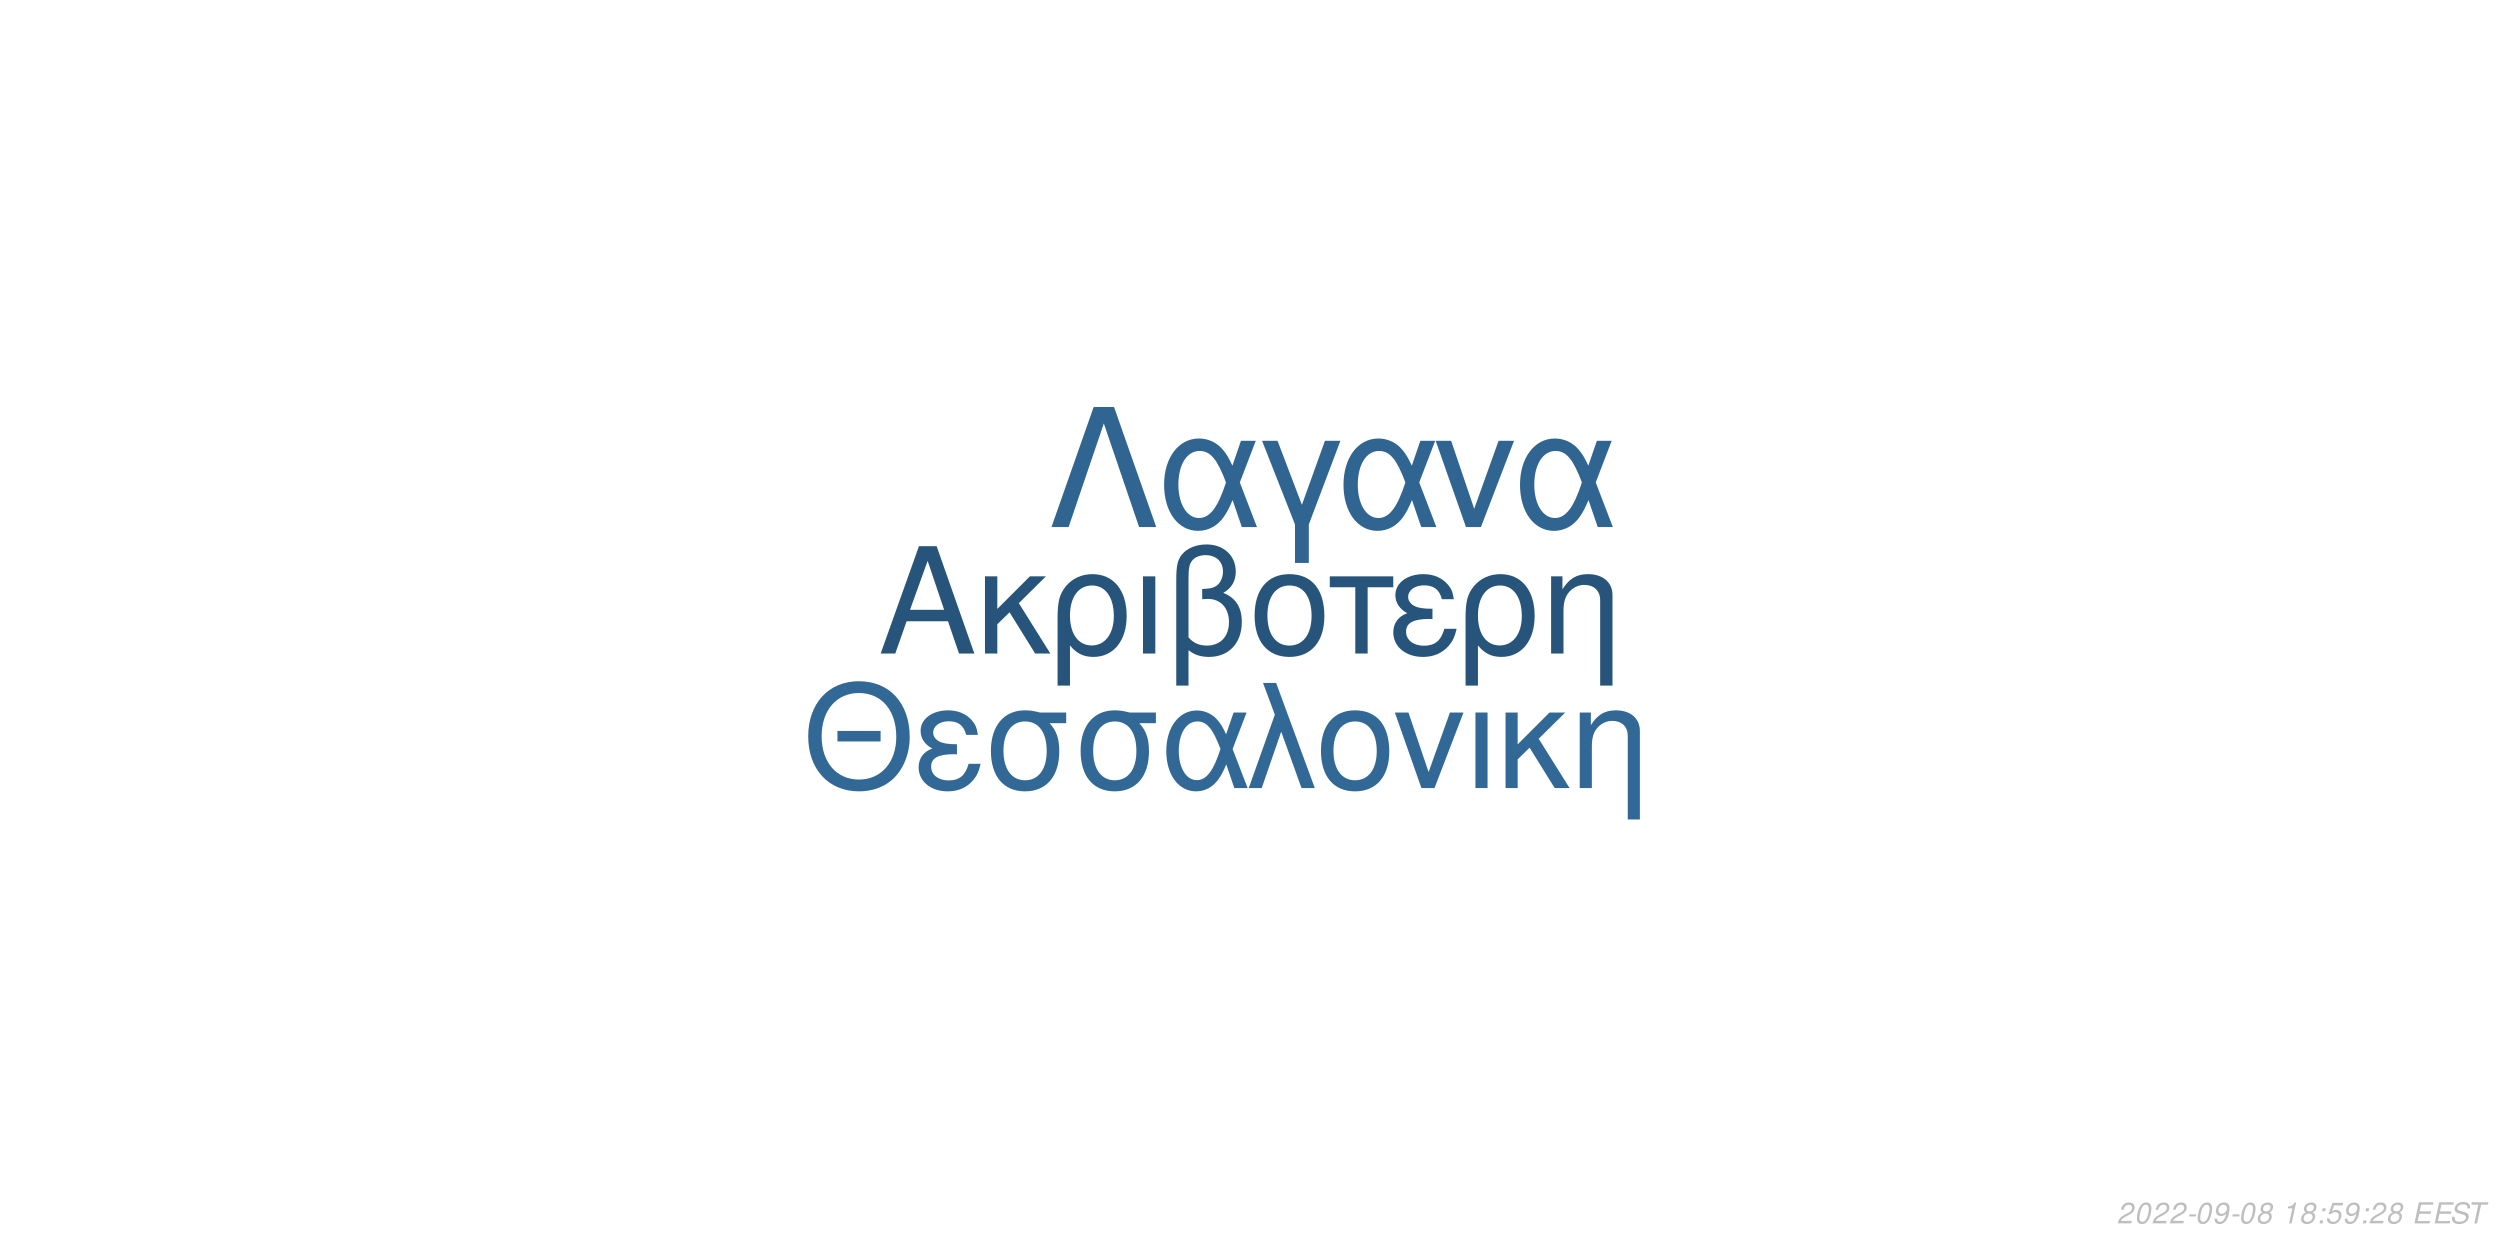
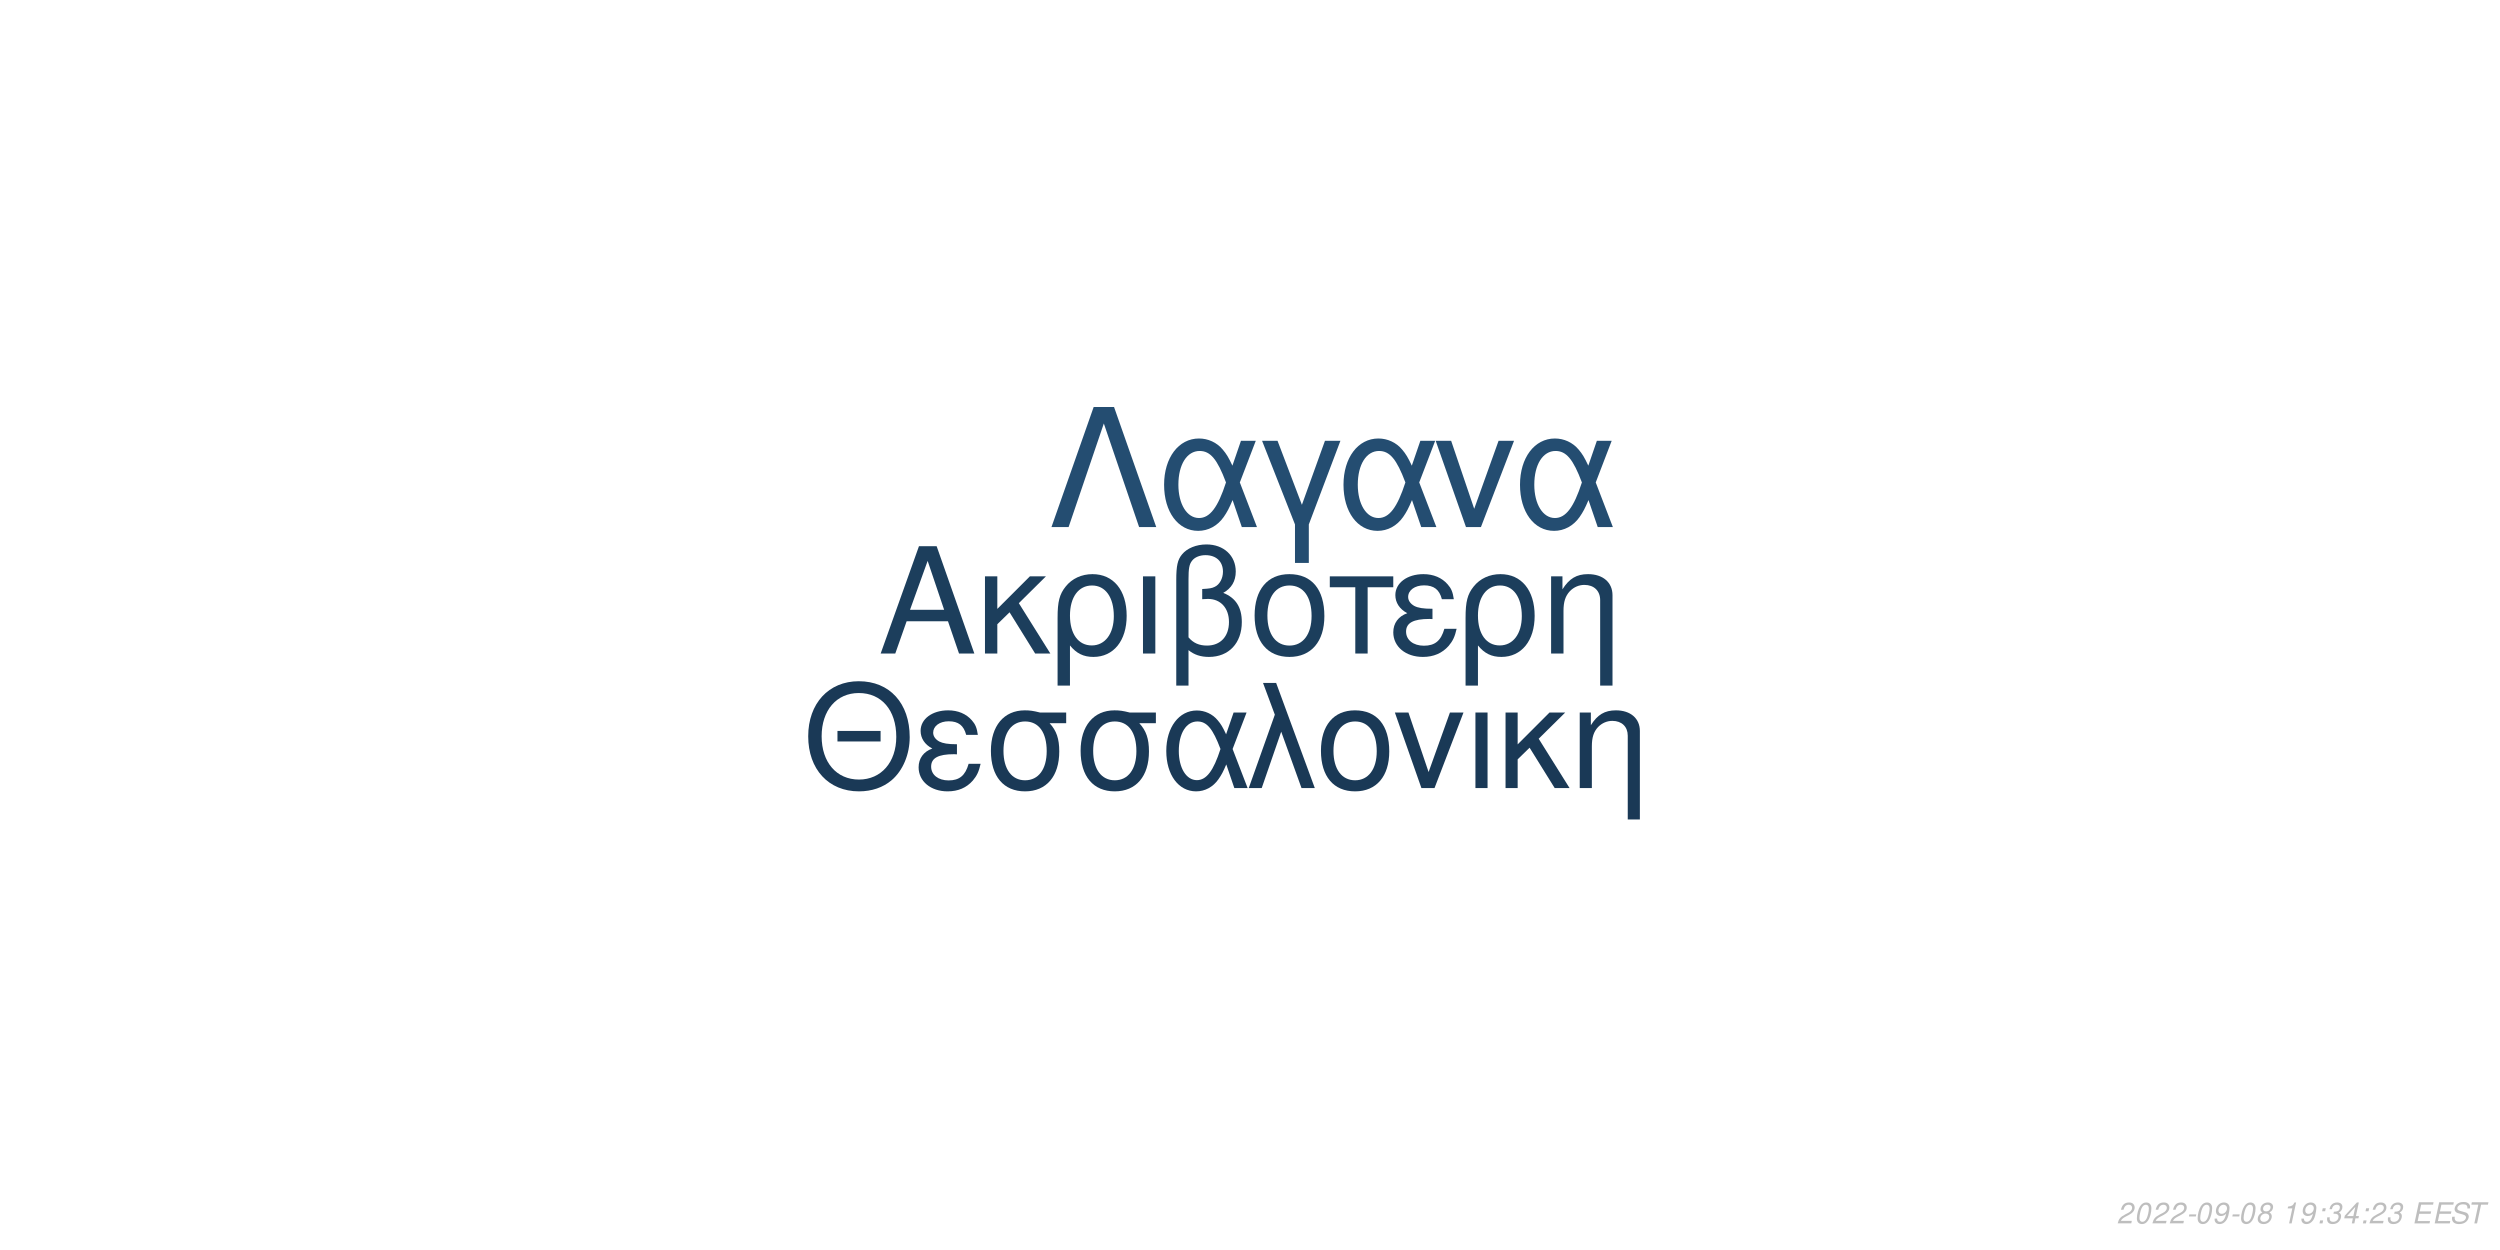
<svg xmlns="http://www.w3.org/2000/svg" xmlns:xlink="http://www.w3.org/1999/xlink" width="864pt" height="432pt" viewBox="0 0 864 432" version="1.1">
  <defs>
    <g>
      <symbol overflow="visible" id="glyph0-0">
        <path style="stroke:none;" d="" />
      </symbol>
      <symbol overflow="visible" id="glyph0-1">
        <path style="stroke:none;" d="M 24.125 -11.141 L 27.938 0 L 33.234 0 L 20.203 -37.094 L 14.094 -37.094 L 0.859 0 L 5.906 0 L 9.828 -11.141 Z M 22.797 -15.109 L 11 -15.109 L 17.094 -32.016 Z M 22.797 -15.109 " />
      </symbol>
      <symbol overflow="visible" id="glyph0-2">
        <path style="stroke:none;" d="M 7.172 -15.422 L 7.172 -26.672 L 2.906 -26.672 L 2.906 0 L 7.172 0 L 7.172 -10.125 L 11.406 -14.25 L 20.25 0 L 25.5 0 L 14.609 -17.406 L 23.969 -26.672 L 18.422 -26.672 Z M 7.172 -15.422 " />
      </symbol>
      <symbol overflow="visible" id="glyph0-3">
        <path style="stroke:none;" d="M 3 11.094 L 7.281 11.094 L 7.281 -2.797 C 9.516 -0.047 11.953 1.172 15.375 1.172 C 22.344 1.172 26.875 -4.422 26.875 -13.031 C 26.875 -21.891 22.297 -27.438 15.062 -27.438 C 11.297 -27.438 7.984 -25.906 5.797 -23.156 C 3.672 -20.516 3 -17.969 3 -12.359 Z M 14.906 -23.516 C 19.547 -23.516 22.438 -19.438 22.438 -12.922 C 22.438 -6.812 19.391 -2.797 14.812 -2.797 C 10.172 -2.797 7.281 -6.766 7.281 -13.125 C 7.281 -19.484 10.234 -23.516 14.906 -23.516 Z M 14.906 -23.516 " />
      </symbol>
      <symbol overflow="visible" id="glyph0-4">
        <path style="stroke:none;" d="M 3.516 0 L 7.781 0 L 7.781 -26.672 L 3.516 -26.672 Z M 3.516 0 " />
      </symbol>
      <symbol overflow="visible" id="glyph0-5">
        <path style="stroke:none;" d="M 4.016 11.094 L 8.25 11.094 L 8.25 -1.172 C 10.172 0.406 12.422 1.172 15.312 1.172 C 22.188 1.172 26.672 -3.609 26.672 -10.891 C 26.672 -15.984 24.578 -19.234 20.25 -20.969 C 23.109 -22.547 24.578 -25.031 24.578 -28.344 C 24.578 -33.844 20.406 -37.703 14.453 -37.703 C 10.938 -37.703 7.734 -36.391 6 -34.25 C 4.484 -32.422 4.016 -30.328 4.016 -25.391 Z M 8.25 -25.656 C 8.25 -29.359 8.5 -30.844 9.469 -32.062 C 10.375 -33.281 12.156 -34 14.094 -34 C 17.812 -34 20.156 -31.812 20.156 -28.297 C 20.156 -25.953 18.984 -23.812 17.297 -23.047 C 16.281 -22.547 15.469 -22.438 12.984 -22.297 L 12.984 -18.781 C 13.734 -18.828 14.344 -18.875 14.969 -18.875 C 19.344 -18.875 22.234 -15.719 22.234 -10.891 C 22.234 -5.906 19.281 -2.75 14.656 -2.75 C 11.953 -2.75 9.922 -3.609 8.25 -5.594 Z M 8.25 -25.656 " />
      </symbol>
      <symbol overflow="visible" id="glyph0-6">
        <path style="stroke:none;" d="M 14.094 -27.438 C 6.562 -27.438 2.094 -22.094 2.094 -13.125 C 2.094 -4.125 6.562 1.172 14.141 1.172 C 21.672 1.172 26.203 -4.172 26.203 -12.922 C 26.203 -22.188 21.828 -27.438 14.094 -27.438 Z M 14.141 -23.516 C 18.938 -23.516 21.781 -19.594 21.781 -12.984 C 21.781 -6.672 18.828 -2.75 14.141 -2.75 C 9.422 -2.75 6.516 -6.672 6.516 -13.125 C 6.516 -19.594 9.422 -23.516 14.141 -23.516 Z M 14.141 -23.516 " />
      </symbol>
      <symbol overflow="visible" id="glyph0-7">
        <path style="stroke:none;" d="M 7.891 0 L 12.156 0 L 12.156 -22.906 L 21.016 -22.906 L 21.016 -26.672 L -0.922 -26.672 L -0.922 -22.906 L 7.891 -22.906 Z M 7.891 0 " />
      </symbol>
      <symbol overflow="visible" id="glyph0-8">
        <path style="stroke:none;" d="M 14.562 -15.469 C 11.344 -15.469 9.562 -15.781 8.297 -16.438 C 6.922 -17.203 6.156 -18.328 6.156 -19.547 C 6.156 -21.891 8.453 -23.562 11.656 -23.562 C 15.062 -23.562 16.953 -22.094 17.812 -18.781 L 21.938 -18.781 C 21.578 -21.266 21.062 -22.5 19.797 -23.922 C 17.812 -26.203 14.906 -27.438 11.453 -27.438 C 5.797 -27.438 1.734 -24.375 1.734 -20.203 C 1.734 -17.609 3.156 -15.375 5.859 -13.938 C 2.797 -12.875 1.016 -10.484 1.016 -7.328 C 1.016 -2.391 5.297 1.172 11.25 1.172 C 14.969 1.172 17.906 -0.109 20.156 -2.641 C 21.578 -4.328 22.297 -5.797 22.906 -8.547 L 18.672 -8.547 C 17.5 -4.422 15.422 -2.703 11.609 -2.703 C 7.938 -2.703 5.438 -4.688 5.438 -7.578 C 5.438 -10.578 7.938 -11.953 13.484 -11.953 C 13.641 -11.953 14.094 -11.953 14.562 -11.906 Z M 14.562 -15.469 " />
      </symbol>
      <symbol overflow="visible" id="glyph0-9">
        <path style="stroke:none;" d="M 3.562 -26.672 L 3.562 0 L 7.844 0 L 7.844 -14.703 C 7.844 -17.906 8.5 -19.891 10.031 -21.531 C 11.406 -22.953 13.188 -23.719 15.062 -23.719 C 18.375 -23.719 20.516 -21.672 20.516 -18.469 L 20.516 11.094 L 24.781 11.094 L 24.781 -20.156 C 24.781 -24.578 21.469 -27.438 16.328 -27.438 C 12.359 -27.438 9.828 -25.906 7.484 -22.188 L 7.484 -26.672 Z M 3.562 -26.672 " />
      </symbol>
      <symbol overflow="visible" id="glyph1-0">
        <path style="stroke:none;" d="" />
      </symbol>
      <symbol overflow="visible" id="glyph1-1">
        <path style="stroke:none;" d="M 26.859 -19.734 L 11.953 -19.734 L 11.953 -16.094 L 26.859 -16.094 Z M 19.328 -36.922 C 8.922 -36.922 1.844 -29.25 1.844 -17.891 C 1.844 -6.484 8.875 1.141 19.391 1.141 C 23.812 1.141 27.703 -0.203 30.641 -2.688 C 34.578 -6.031 36.922 -11.656 36.922 -17.594 C 36.922 -29.297 30 -36.922 19.328 -36.922 Z M 19.328 -32.844 C 27.203 -32.844 32.281 -26.906 32.281 -17.688 C 32.281 -8.922 27.062 -2.938 19.391 -2.938 C 11.609 -2.938 6.484 -8.922 6.484 -17.891 C 6.484 -26.859 11.609 -32.844 19.328 -32.844 Z M 19.328 -32.844 " />
      </symbol>
      <symbol overflow="visible" id="glyph1-2">
        <path style="stroke:none;" d="M 14.25 -15.141 C 11.109 -15.141 9.375 -15.453 8.125 -16.094 C 6.781 -16.844 6.031 -17.938 6.031 -19.141 C 6.031 -21.422 8.266 -23.078 11.406 -23.078 C 14.75 -23.078 16.594 -21.625 17.438 -18.391 L 21.469 -18.391 C 21.125 -20.828 20.625 -22.031 19.391 -23.422 C 17.438 -25.656 14.594 -26.859 11.219 -26.859 C 5.688 -26.859 1.688 -23.875 1.688 -19.781 C 1.688 -17.234 3.094 -15.047 5.734 -13.656 C 2.734 -12.609 1 -10.266 1 -7.172 C 1 -2.344 5.188 1.141 11.016 1.141 C 14.656 1.141 17.547 -0.094 19.734 -2.594 C 21.125 -4.234 21.828 -5.688 22.422 -8.375 L 18.281 -8.375 C 17.141 -4.328 15.094 -2.641 11.359 -2.641 C 7.766 -2.641 5.328 -4.578 5.328 -7.422 C 5.328 -10.359 7.766 -11.703 13.203 -11.703 C 13.359 -11.703 13.797 -11.703 14.25 -11.656 Z M 14.25 -15.141 " />
      </symbol>
      <symbol overflow="visible" id="glyph1-3">
        <path style="stroke:none;" d="M 29 -26.109 L 19.938 -26.109 C 17.594 -26.703 16.438 -26.859 14.703 -26.859 C 7.469 -26.859 2.984 -21.469 2.984 -12.859 C 2.984 -4.031 7.375 1.141 14.797 1.141 C 22.172 1.141 26.609 -4.078 26.609 -12.656 C 26.609 -17.047 25.656 -19.828 23.266 -22.422 L 29 -22.422 Z M 14.797 -23.016 C 19.531 -23.016 22.266 -19.234 22.266 -12.75 C 22.266 -6.531 19.438 -2.688 14.797 -2.688 C 10.172 -2.688 7.328 -6.531 7.328 -12.859 C 7.328 -19.188 10.172 -23.016 14.797 -23.016 Z M 14.797 -23.016 " />
      </symbol>
      <symbol overflow="visible" id="glyph1-4">
        <path style="stroke:none;" d="M 29.344 -26.109 L 24.859 -26.109 L 22.266 -18.578 C 21.125 -21.031 20.484 -22.125 19.328 -23.469 C 17.547 -25.609 14.906 -26.812 12.156 -26.812 C 5.984 -26.812 1.594 -20.984 1.594 -12.812 C 1.594 -4.578 5.828 1.141 11.906 1.141 C 14.953 1.141 17.734 -0.344 19.625 -3.047 C 20.672 -4.531 21.281 -5.688 22.328 -8.172 L 25.109 0 L 29.703 0 L 24.516 -13.5 Z M 20.328 -13.5 C 17.891 -5.922 15.453 -2.734 12.156 -2.734 C 8.516 -2.734 5.922 -6.922 5.922 -12.812 C 5.922 -18.938 8.516 -23.016 12.359 -23.016 C 15.594 -23.016 17.688 -20.531 20.328 -13.5 Z M 20.328 -13.5 " />
      </symbol>
      <symbol overflow="visible" id="glyph1-5">
        <path style="stroke:none;" d="M 1.094 0 L 5.578 0 L 12.312 -19.484 L 19.328 0 L 23.922 0 L 10.562 -36.328 L 6.031 -36.328 L 10.109 -25.359 Z M 1.094 0 " />
      </symbol>
      <symbol overflow="visible" id="glyph1-6">
        <path style="stroke:none;" d="M 13.797 -26.859 C 6.422 -26.859 2.047 -21.625 2.047 -12.859 C 2.047 -4.031 6.422 1.141 13.859 1.141 C 21.234 1.141 25.656 -4.078 25.656 -12.656 C 25.656 -21.719 21.375 -26.859 13.797 -26.859 Z M 13.859 -23.016 C 18.531 -23.016 21.328 -19.188 21.328 -12.703 C 21.328 -6.531 18.438 -2.688 13.859 -2.688 C 9.219 -2.688 6.375 -6.531 6.375 -12.859 C 6.375 -19.188 9.219 -23.016 13.859 -23.016 Z M 13.859 -23.016 " />
      </symbol>
      <symbol overflow="visible" id="glyph1-7">
        <path style="stroke:none;" d="M 14.297 0 L 24.312 -26.109 L 19.625 -26.109 L 12.25 -5.531 L 5.281 -26.109 L 0.594 -26.109 L 9.766 0 Z M 14.297 0 " />
      </symbol>
      <symbol overflow="visible" id="glyph1-8">
        <path style="stroke:none;" d="M 3.438 0 L 7.625 0 L 7.625 -26.109 L 3.438 -26.109 Z M 3.438 0 " />
      </symbol>
      <symbol overflow="visible" id="glyph1-9">
        <path style="stroke:none;" d="M 7.031 -15.094 L 7.031 -26.109 L 2.844 -26.109 L 2.844 0 L 7.031 0 L 7.031 -9.922 L 11.156 -13.953 L 19.828 0 L 24.969 0 L 14.297 -17.047 L 23.469 -26.109 L 18.031 -26.109 Z M 7.031 -15.094 " />
      </symbol>
      <symbol overflow="visible" id="glyph1-10">
        <path style="stroke:none;" d="M 3.484 -26.109 L 3.484 0 L 7.672 0 L 7.672 -14.406 C 7.672 -17.547 8.328 -19.484 9.812 -21.078 C 11.156 -22.469 12.906 -23.219 14.75 -23.219 C 17.984 -23.219 20.078 -21.234 20.078 -18.094 L 20.078 10.859 L 24.266 10.859 L 24.266 -19.734 C 24.266 -24.062 21.031 -26.859 16 -26.859 C 12.109 -26.859 9.609 -25.359 7.328 -21.719 L 7.328 -26.109 Z M 3.484 -26.109 " />
      </symbol>
      <symbol overflow="visible" id="glyph2-0">
        <path style="stroke:none;" d="" />
      </symbol>
      <symbol overflow="visible" id="glyph2-1">
        <path style="stroke:none;" d="M 22.531 -41.484 L 15.484 -41.484 L 0.906 0 L 6.828 0 L 19 -35.797 L 31.188 0 L 37.109 0 Z M 22.531 -41.484 " />
      </symbol>
      <symbol overflow="visible" id="glyph2-2">
        <path style="stroke:none;" d="M 33.516 -29.812 L 28.391 -29.812 L 25.438 -21.219 C 24.125 -24.016 23.391 -25.266 22.078 -26.797 C 20.031 -29.25 17.016 -30.609 13.891 -30.609 C 6.828 -30.609 1.828 -23.953 1.828 -14.625 C 1.828 -5.234 6.656 1.312 13.594 1.312 C 17.078 1.312 20.266 -0.391 22.422 -3.469 C 23.609 -5.172 24.297 -6.484 25.5 -9.328 L 28.688 0 L 33.922 0 L 28 -15.422 Z M 23.219 -15.422 C 20.422 -6.766 17.641 -3.125 13.891 -3.125 C 9.734 -3.125 6.766 -7.906 6.766 -14.625 C 6.766 -21.625 9.734 -26.297 14.109 -26.297 C 17.812 -26.297 20.203 -23.453 23.219 -15.422 Z M 23.219 -15.422 " />
      </symbol>
      <symbol overflow="visible" id="glyph2-3">
        <path style="stroke:none;" d="M 12.062 12.406 L 16.844 12.406 L 16.844 -0.906 L 27.766 -29.812 L 22.422 -29.812 L 14.453 -7.688 L 6.031 -29.812 L 0.688 -29.812 L 12.062 -0.906 Z M 12.062 12.406 " />
      </symbol>
      <symbol overflow="visible" id="glyph2-4">
        <path style="stroke:none;" d="M 16.328 0 L 27.766 -29.812 L 22.422 -29.812 L 14 -6.312 L 6.031 -29.812 L 0.688 -29.812 L 11.156 0 Z M 16.328 0 " />
      </symbol>
      <symbol overflow="visible" id="glyph3-0">
        <path style="stroke:none;" d="" />
      </symbol>
      <symbol overflow="visible" id="glyph3-1">
        <path style="stroke:none;" d="M 5.234 -0.875 L 1.469 -0.875 C 1.641 -1.375 2.203 -1.891 3.109 -2.344 L 4.234 -2.938 C 5.562 -3.625 6.219 -4.469 6.219 -5.484 C 6.219 -5.938 6.062 -6.359 5.797 -6.656 C 5.469 -7.047 4.984 -7.234 4.312 -7.234 C 2.766 -7.234 1.891 -6.453 1.484 -4.734 L 2.375 -4.734 C 2.484 -5.188 2.609 -5.484 2.797 -5.75 C 3.094 -6.203 3.609 -6.453 4.188 -6.453 C 4.891 -6.453 5.344 -6.031 5.344 -5.375 C 5.344 -4.703 4.859 -4.094 4.016 -3.656 L 2.984 -3.125 C 1.234 -2.188 0.797 -1.656 0.344 -0.016 L 5.047 -0.016 Z M 5.234 -0.875 " />
      </symbol>
      <symbol overflow="visible" id="glyph3-2">
        <path style="stroke:none;" d="M 4.203 -7.234 C 3.375 -7.234 2.688 -6.812 2.125 -5.984 C 1.484 -5.047 0.984 -3.188 0.984 -1.734 C 0.984 -1.109 1.172 -0.562 1.484 -0.266 C 1.797 0.047 2.281 0.234 2.766 0.234 C 3.625 0.234 4.281 -0.156 4.859 -1.016 C 5.516 -1.953 6 -3.797 6 -5.266 C 6 -6.5 5.328 -7.234 4.203 -7.234 Z M 4.094 -6.453 C 4.734 -6.453 5.125 -5.984 5.125 -5.156 C 5.125 -4.203 4.781 -2.625 4.406 -1.812 C 3.984 -0.938 3.516 -0.547 2.875 -0.547 C 2.25 -0.547 1.875 -1.031 1.875 -1.828 C 1.875 -2.797 2.203 -4.344 2.594 -5.203 C 2.984 -6.047 3.453 -6.453 4.094 -6.453 Z M 4.094 -6.453 " />
      </symbol>
      <symbol overflow="visible" id="glyph3-3">
        <path style="stroke:none;" d="M 3.516 -3.125 L 1.125 -3.125 L 0.969 -2.406 L 3.359 -2.406 Z M 3.516 -3.125 " />
      </symbol>
      <symbol overflow="visible" id="glyph3-4">
        <path style="stroke:none;" d="M 0.844 -1.656 C 0.844 -1.547 0.844 -1.438 0.844 -1.375 C 0.844 -0.406 1.531 0.234 2.578 0.234 C 3.203 0.234 3.766 0.016 4.297 -0.438 C 4.938 -1 5.312 -1.656 5.594 -2.719 C 5.844 -3.672 6.016 -4.766 6.016 -5.375 C 6.016 -5.844 5.844 -6.328 5.547 -6.656 C 5.203 -7.031 4.703 -7.234 4.062 -7.234 C 2.516 -7.234 1.297 -5.938 1.297 -4.266 C 1.297 -3.203 1.984 -2.547 3.047 -2.547 C 3.484 -2.547 3.953 -2.672 4.281 -2.891 C 4.406 -2.984 4.547 -3.078 4.828 -3.344 C 4.438 -1.484 3.703 -0.547 2.703 -0.547 C 2.109 -0.547 1.719 -0.938 1.719 -1.547 L 1.719 -1.656 Z M 3.953 -6.453 C 4.625 -6.453 5.141 -5.953 5.141 -5.281 C 5.141 -4.188 4.312 -3.312 3.297 -3.312 C 2.594 -3.312 2.172 -3.734 2.172 -4.453 C 2.172 -5.562 2.984 -6.453 3.953 -6.453 Z M 3.953 -6.453 " />
      </symbol>
      <symbol overflow="visible" id="glyph3-5">
        <path style="stroke:none;" d="M 4.766 -3.797 C 5.078 -3.969 5.234 -4.078 5.438 -4.234 C 5.812 -4.594 6.062 -5.172 6.062 -5.734 C 6.062 -6.625 5.344 -7.234 4.266 -7.234 C 2.812 -7.234 1.703 -6.219 1.703 -4.875 C 1.703 -4.406 1.875 -4.125 2.359 -3.812 C 1.297 -3.312 0.75 -2.516 0.75 -1.469 C 0.75 -0.438 1.547 0.234 2.812 0.234 C 3.656 0.234 4.359 -0.094 4.938 -0.734 C 5.359 -1.234 5.609 -1.859 5.609 -2.438 C 5.609 -3.047 5.312 -3.516 4.766 -3.797 Z M 4.109 -6.453 C 4.797 -6.453 5.188 -6.125 5.188 -5.578 C 5.188 -5.266 5.062 -4.922 4.859 -4.672 C 4.562 -4.312 4.188 -4.156 3.656 -4.156 C 2.984 -4.156 2.594 -4.453 2.594 -4.984 C 2.594 -5.859 3.203 -6.453 4.109 -6.453 Z M 3.453 -3.406 C 4.234 -3.406 4.734 -2.984 4.734 -2.312 C 4.734 -1.312 3.922 -0.547 2.875 -0.547 C 2.125 -0.547 1.625 -0.969 1.625 -1.625 C 1.625 -2.609 2.438 -3.406 3.453 -3.406 Z M 3.453 -3.406 " />
      </symbol>
      <symbol overflow="visible" id="glyph3-6">
        <path style="stroke:none;" d="" />
      </symbol>
      <symbol overflow="visible" id="glyph3-7">
        <path style="stroke:none;" d="M 3.703 -5.188 L 2.594 0 L 3.469 0 L 5.016 -7.234 L 4.438 -7.234 C 3.906 -6.156 3.688 -6.016 2.234 -5.812 L 2.109 -5.188 Z M 3.703 -5.188 " />
      </symbol>
      <symbol overflow="visible" id="glyph3-8">
        <path style="stroke:none;" d="M 2.359 -1.031 L 1.312 -1.031 L 1.094 0 L 2.141 0 Z M 3.266 -5.234 L 2.219 -5.234 L 2 -4.203 L 3.047 -4.203 Z M 3.266 -5.234 " />
      </symbol>
      <symbol overflow="visible" id="glyph3-9">
-         <path style="stroke:none;" d="M 6.297 -7.094 L 2.594 -7.094 L 1.234 -3.234 L 2.047 -3.234 C 2.656 -3.766 2.938 -3.906 3.531 -3.906 C 4.328 -3.906 4.797 -3.453 4.797 -2.688 C 4.797 -1.438 3.969 -0.547 2.828 -0.547 C 2.031 -0.547 1.609 -0.938 1.578 -1.734 L 0.703 -1.734 L 0.703 -1.516 C 0.703 -0.938 0.844 -0.547 1.188 -0.266 C 1.562 0.062 2.078 0.234 2.703 0.234 C 3.656 0.234 4.391 -0.156 4.984 -0.922 C 5.422 -1.5 5.672 -2.234 5.672 -2.953 C 5.672 -4 4.938 -4.672 3.812 -4.672 C 3.328 -4.672 2.906 -4.547 2.406 -4.234 L 3.109 -6.219 L 6.109 -6.219 Z M 6.297 -7.094 " />
+         <path style="stroke:none;" d="M 2.922 -3.312 C 3.125 -3.344 3.234 -3.344 3.375 -3.344 C 4.203 -3.344 4.688 -3 4.688 -2.406 C 4.688 -1.312 3.906 -0.547 2.781 -0.547 C 2.047 -0.547 1.594 -0.938 1.594 -1.562 C 1.594 -1.719 1.609 -1.844 1.656 -2.094 L 0.766 -2.094 C 0.734 -1.797 0.719 -1.641 0.719 -1.469 C 0.719 -0.375 1.406 0.234 2.641 0.234 C 3.547 0.234 4.297 -0.078 4.812 -0.656 C 5.266 -1.156 5.562 -1.875 5.562 -2.547 C 5.562 -3.125 5.344 -3.453 4.797 -3.734 C 5.641 -4.234 6.016 -4.844 6.016 -5.734 C 6.016 -6.656 5.312 -7.234 4.203 -7.234 C 3.375 -7.234 2.672 -6.938 2.188 -6.375 C 1.891 -6.031 1.703 -5.641 1.516 -4.906 L 2.391 -4.906 C 2.5 -5.359 2.594 -5.594 2.734 -5.812 C 3.047 -6.234 3.516 -6.453 4.078 -6.453 C 4.734 -6.453 5.141 -6.125 5.141 -5.578 C 5.141 -5.188 5.016 -4.797 4.797 -4.547 C 4.516 -4.234 4 -4.062 3.266 -4.062 L 3.078 -4.062 Z M 2.922 -3.312 " />
      </symbol>
      <symbol overflow="visible" id="glyph3-10">
+         <path style="stroke:none;" d="M 3.625 -1.75 L 3.266 0 L 4.141 0 L 4.516 -1.75 L 5.562 -1.75 L 5.734 -2.531 L 4.688 -2.531 L 5.688 -7.234 L 5.016 -7.234 L 0.844 -2.672 L 0.641 -1.75 Z M 3.797 -2.531 L 1.594 -2.531 L 4.469 -5.703 Z M 3.797 -2.531 " />
+       </symbol>
+       <symbol overflow="visible" id="glyph3-11">
        <path style="stroke:none;" d="M 2.547 -3.312 L 6.5 -3.312 L 6.688 -4.141 L 2.719 -4.141 L 3.219 -6.469 L 7.344 -6.469 L 7.516 -7.297 L 2.453 -7.297 L 0.906 0 L 6.125 0 L 6.297 -0.812 L 2.016 -0.812 Z M 2.547 -3.312 " />
      </symbol>
-       <symbol overflow="visible" id="glyph3-11">
+       <symbol overflow="visible" id="glyph3-12">
        <path style="stroke:none;" d="M 7.062 -5.156 C 7.125 -5.438 7.141 -5.562 7.141 -5.703 C 7.141 -6.156 6.938 -6.594 6.594 -6.891 C 6.188 -7.25 5.656 -7.406 4.875 -7.406 C 3.844 -7.406 3.047 -7.125 2.5 -6.562 C 2.094 -6.141 1.781 -5.438 1.781 -4.922 C 1.781 -4.297 2.219 -3.766 2.891 -3.562 L 4.594 -3.094 C 5.406 -2.859 5.734 -2.578 5.734 -2.094 C 5.734 -1.781 5.547 -1.406 5.266 -1.141 C 4.844 -0.766 4.266 -0.578 3.453 -0.578 C 2.328 -0.578 1.812 -0.984 1.812 -1.906 C 1.812 -2.047 1.812 -2.125 1.844 -2.312 L 0.984 -2.312 C 0.906 -2.062 0.891 -1.906 0.891 -1.688 C 0.891 -0.484 1.797 0.234 3.297 0.234 C 4.359 0.234 5.234 -0.062 5.812 -0.609 C 6.344 -1.078 6.688 -1.797 6.688 -2.375 C 6.688 -2.641 6.609 -2.906 6.453 -3.156 C 6.234 -3.5 5.938 -3.703 5.469 -3.828 L 3.75 -4.312 C 2.984 -4.547 2.734 -4.734 2.734 -5.188 C 2.734 -5.547 2.875 -5.844 3.188 -6.109 C 3.547 -6.438 4.031 -6.594 4.703 -6.594 C 5.266 -6.594 5.688 -6.484 5.906 -6.297 C 6.094 -6.125 6.219 -5.797 6.219 -5.516 C 6.219 -5.422 6.203 -5.344 6.188 -5.156 Z M 7.062 -5.156 " />
      </symbol>
-       <symbol overflow="visible" id="glyph3-12">
+       <symbol overflow="visible" id="glyph3-13">
        <path style="stroke:none;" d="M 4.938 -6.469 L 7.312 -6.469 L 7.484 -7.297 L 1.75 -7.297 L 1.578 -6.469 L 3.984 -6.469 L 2.609 0 L 3.547 0 Z M 4.938 -6.469 " />
      </symbol>
    </g>
  </defs>
  <g id="surface1">
    <rect x="0" y="0" width="864" height="432" style="fill:rgb(100%,100%,100%);fill-opacity:1;stroke:none;" />
-     <g style="fill:rgb(15.294%,32.941%,47.843%);fill-opacity:1;">
+     <g style="fill:rgb(10.98%,24.314%,36.078%);fill-opacity:1;">
      <use xlink:href="#glyph0-1" x="303.5" y="225.861" />
      <use xlink:href="#glyph0-2" x="337.5" y="225.861" />
      <use xlink:href="#glyph0-3" x="362.5" y="225.861" />
      <use xlink:href="#glyph0-4" x="391.5" y="225.861" />
      <use xlink:href="#glyph0-5" x="402.5" y="225.861" />
      <use xlink:href="#glyph0-6" x="431.5" y="225.861" />
      <use xlink:href="#glyph0-7" x="460.5" y="225.861" />
      <use xlink:href="#glyph0-8" x="480.5" y="225.861" />
      <use xlink:href="#glyph0-3" x="503.5" y="225.861" />
      <use xlink:href="#glyph0-9" x="532.5" y="225.861" />
    </g>
-     <g style="fill:rgb(19.608%,40.784%,58.431%);fill-opacity:1;">
+     <g style="fill:rgb(10.196%,22.353%,33.725%);fill-opacity:1;">
      <use xlink:href="#glyph1-1" x="277.473" y="272.354" />
      <use xlink:href="#glyph1-2" x="316.473" y="272.354" />
      <use xlink:href="#glyph1-3" x="339.473" y="272.354" />
      <use xlink:href="#glyph1-3" x="370.473" y="272.354" />
      <use xlink:href="#glyph1-4" x="401.473" y="272.354" />
      <use xlink:href="#glyph1-5" x="430.473" y="272.354" />
      <use xlink:href="#glyph1-6" x="454.473" y="272.354" />
      <use xlink:href="#glyph1-7" x="481.473" y="272.354" />
      <use xlink:href="#glyph1-8" x="506.473" y="272.354" />
      <use xlink:href="#glyph1-9" x="517.473" y="272.354" />
      <use xlink:href="#glyph1-10" x="542.473" y="272.354" />
    </g>
-     <g style="fill:rgb(18.824%,39.608%,56.863%);fill-opacity:1;">
+     <g style="fill:rgb(14.118%,30.196%,44.314%);fill-opacity:1;">
      <use xlink:href="#glyph2-1" x="362.484" y="182.152" />
      <use xlink:href="#glyph2-2" x="400.484" y="182.152" />
      <use xlink:href="#glyph2-3" x="435.484" y="182.152" />
      <use xlink:href="#glyph2-2" x="462.484" y="182.152" />
      <use xlink:href="#glyph2-4" x="495.484" y="182.152" />
      <use xlink:href="#glyph2-2" x="523.484" y="182.152" />
    </g>
    <g style="fill:rgb(74.51%,74.51%,74.51%);fill-opacity:1;">
      <use xlink:href="#glyph3-1" x="731.52" y="422.81" />
      <use xlink:href="#glyph3-2" x="737.52" y="422.81" />
      <use xlink:href="#glyph3-1" x="743.52" y="422.81" />
      <use xlink:href="#glyph3-1" x="749.52" y="422.81" />
      <use xlink:href="#glyph3-3" x="755.52" y="422.81" />
      <use xlink:href="#glyph3-2" x="758.52" y="422.81" />
      <use xlink:href="#glyph3-4" x="764.52" y="422.81" />
      <use xlink:href="#glyph3-3" x="770.52" y="422.81" />
      <use xlink:href="#glyph3-2" x="773.52" y="422.81" />
      <use xlink:href="#glyph3-5" x="779.52" y="422.81" />
      <use xlink:href="#glyph3-6" x="785.52" y="422.81" />
      <use xlink:href="#glyph3-7" x="788.52" y="422.81" />
-       <use xlink:href="#glyph3-5" x="794.52" y="422.81" />
+       <use xlink:href="#glyph3-4" x="794.52" y="422.81" />
      <use xlink:href="#glyph3-8" x="800.52" y="422.81" />
      <use xlink:href="#glyph3-9" x="803.52" y="422.81" />
-       <use xlink:href="#glyph3-4" x="809.52" y="422.81" />
+       <use xlink:href="#glyph3-10" x="809.52" y="422.81" />
      <use xlink:href="#glyph3-8" x="815.52" y="422.81" />
      <use xlink:href="#glyph3-1" x="818.52" y="422.81" />
-       <use xlink:href="#glyph3-5" x="824.52" y="422.81" />
+       <use xlink:href="#glyph3-9" x="824.52" y="422.81" />
      <use xlink:href="#glyph3-6" x="830.52" y="422.81" />
-       <use xlink:href="#glyph3-10" x="833.52" y="422.81" />
-       <use xlink:href="#glyph3-10" x="840.52" y="422.81" />
-       <use xlink:href="#glyph3-11" x="846.52" y="422.81" />
-       <use xlink:href="#glyph3-12" x="852.52" y="422.81" />
+       <use xlink:href="#glyph3-11" x="833.52" y="422.81" />
+       <use xlink:href="#glyph3-11" x="840.52" y="422.81" />
+       <use xlink:href="#glyph3-12" x="846.52" y="422.81" />
+       <use xlink:href="#glyph3-13" x="852.52" y="422.81" />
    </g>
  </g>
</svg>
